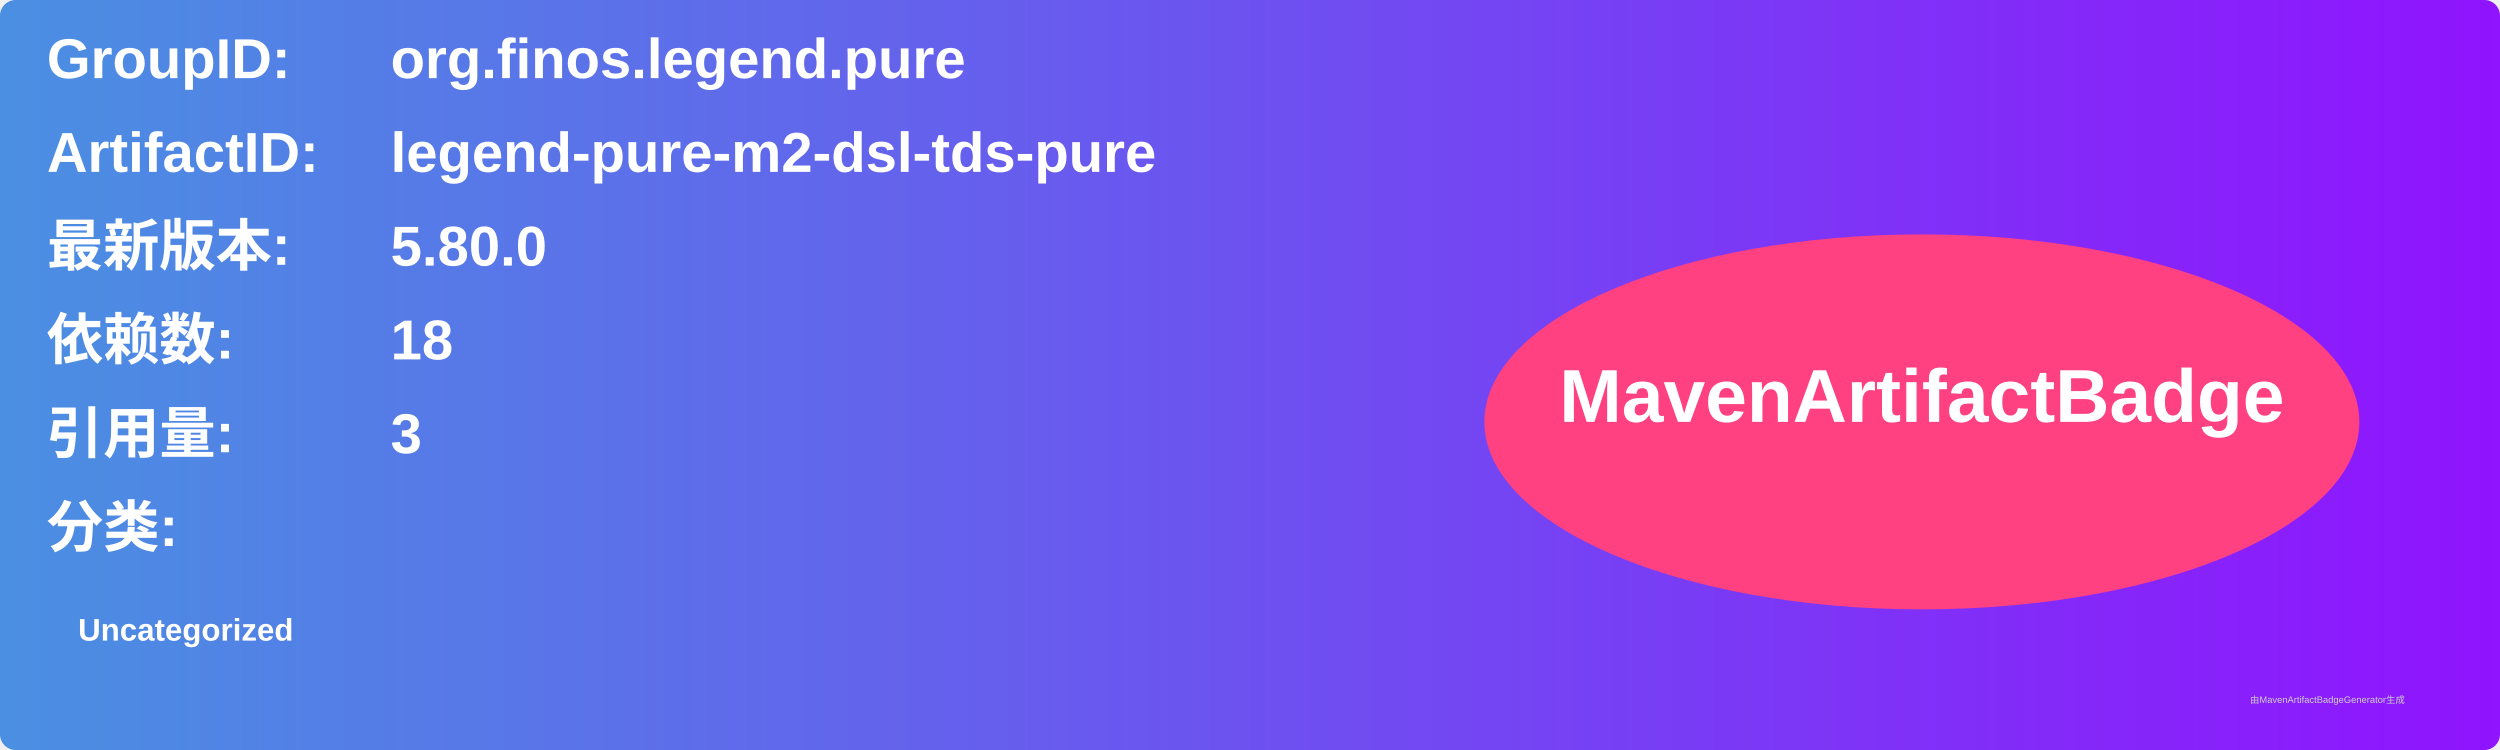
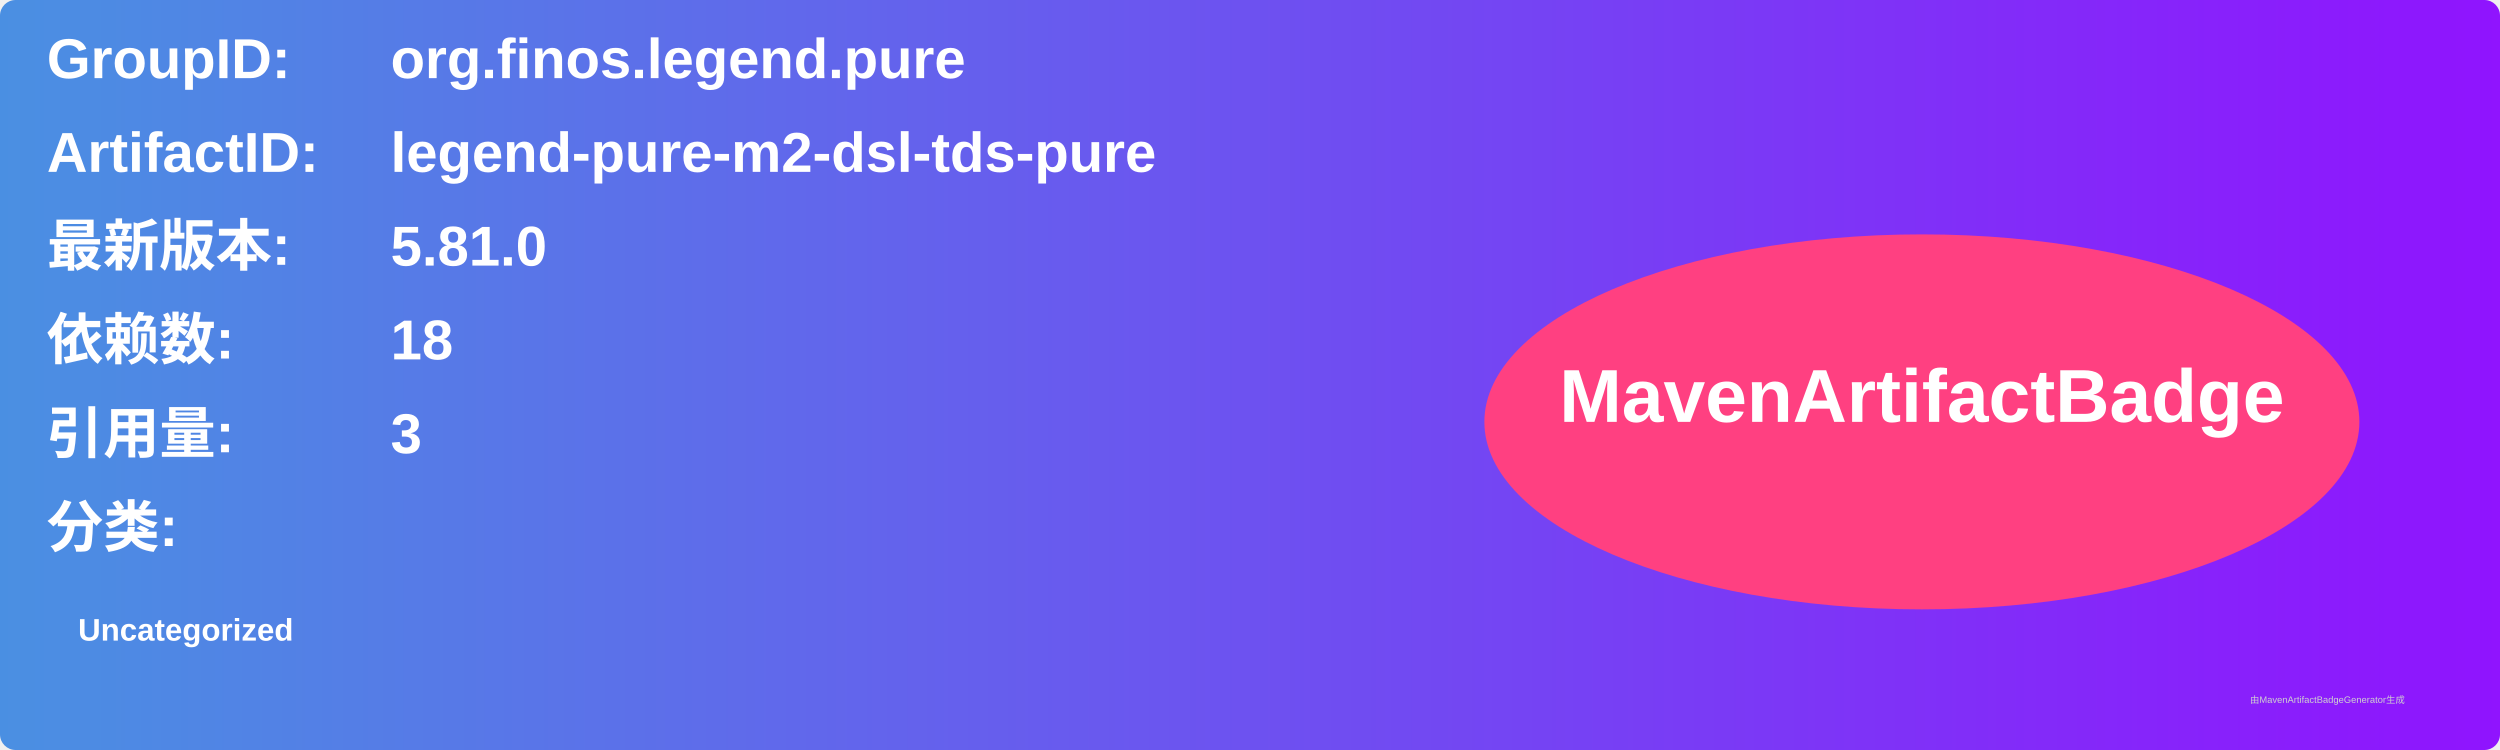
<svg xmlns="http://www.w3.org/2000/svg" width="800" height="240" viewBox="0 0 800 240">
  <linearGradient id="grad" x1="0%" y1="0%" x2="100%" y2="0%">
    <stop offset="0%" stop-color="#4a90e2" />
    <stop offset="100%" stop-color="#9013fe" />
  </linearGradient>
  <rect width="100%" height="100%" rx="5" ry="5" fill="url(#grad)" />
  <g transform="translate(15, 15)">
    <text x="0" y="10" font-family="Arial" font-size="18" fill="white" font-weight="bold" width="260">GroupID:</text>
    <text x="110" y="10" font-family="Arial" font-size="18" fill="white" font-weight="bold" width="460">org.finos.legend.pure</text>
    <text x="0" y="40" font-family="Arial" font-size="18" fill="white" font-weight="bold" width="260">ArtifactID:</text>
    <text x="110" y="40" font-family="Arial" font-size="18" fill="white" font-weight="bold" width="460">legend-pure-m2-dsl-tds-pure</text>
    <text x="0" y="70" font-family="Arial" font-size="18" fill="white" font-weight="bold">最新版本:</text>
    <text x="110" y="70" font-family="Arial" font-size="18" fill="white" font-weight="bold">
-       <tspan font-weight="bold">5.80.0</tspan>
+       <tspan font-weight="bold">5.81.0</tspan>
    </text>
    <text x="0" y="100" font-family="Arial" font-size="18" fill="white" font-weight="bold">依赖数: </text>
    <text x="110" y="100" font-family="Arial" font-size="18" fill="white">
      <tspan font-weight="bold">18</tspan>
    </text>
    <text x="0" y="130" font-family="Arial" font-size="18" fill="white" font-weight="bold">引用量: </text>
    <text x="110" y="130" font-family="Arial" font-size="18" fill="white">
      <tspan font-weight="bold">3</tspan>
    </text>
    <text x="0" y="160" font-family="Arial" font-size="18" fill="white" font-weight="bold">分类:</text>
    <text x="10" y="190" font-family="Arial" font-size="10" fill="white">
      <tspan font-weight="bold">Uncategorized</tspan>
    </text>
    <ellipse cx="600" cy="120" rx="140" ry="60" fill="#ff4081" />
    <text x="600" y="120" text-anchor="middle" font-family="Arial" font-size="24" fill="white" font-weight="bold">MavenArtifactBadge</text>
  </g>
  <text x="720" y="225" font-family="Arial" font-size="3" fill="#d0d0d0">由MavenArtifactBadgeGenerator生成</text>
</svg>
